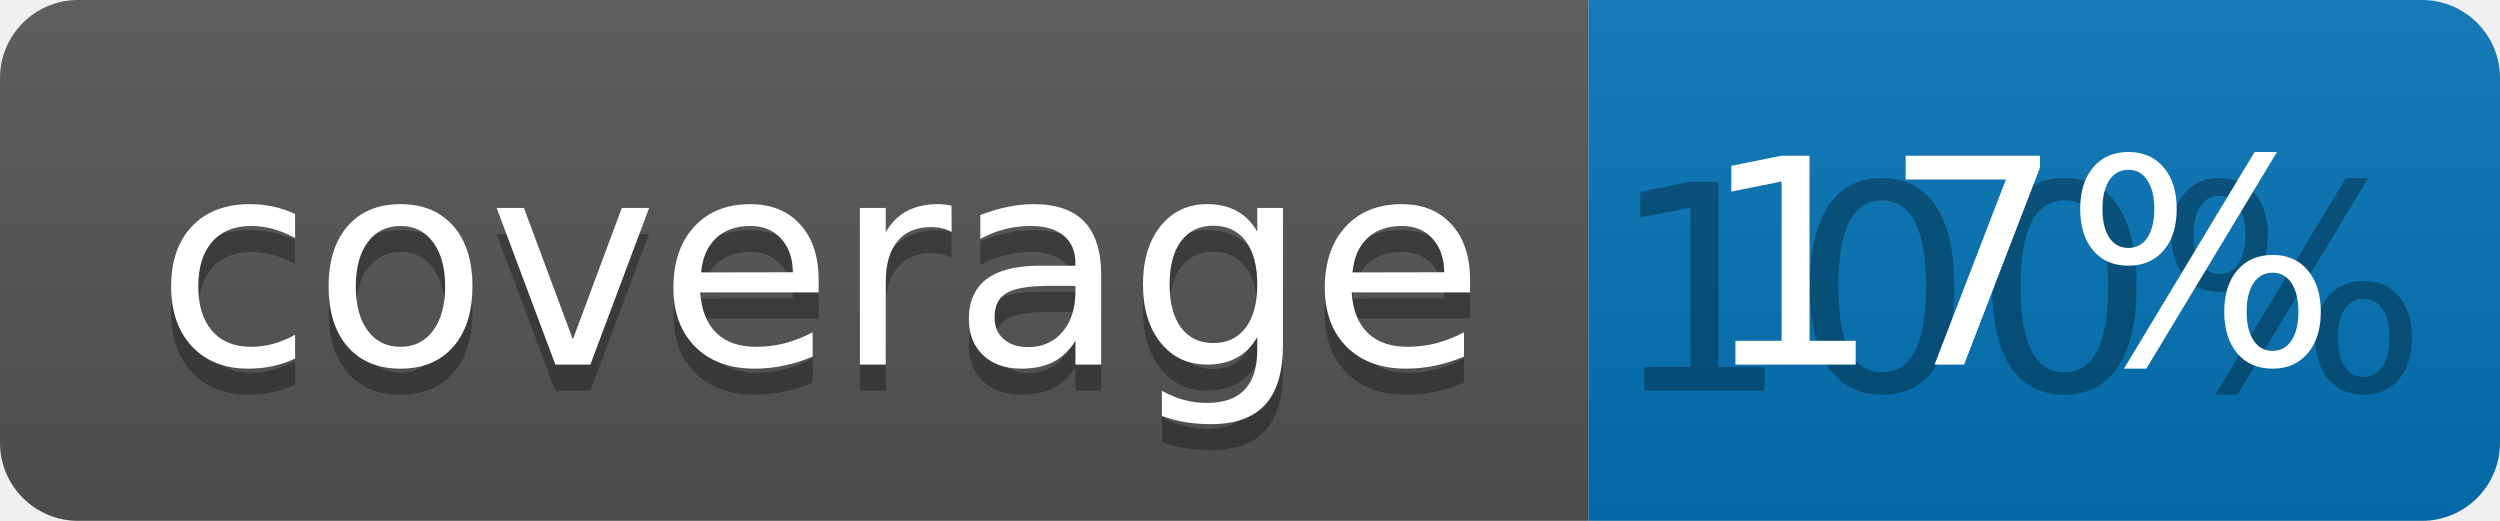
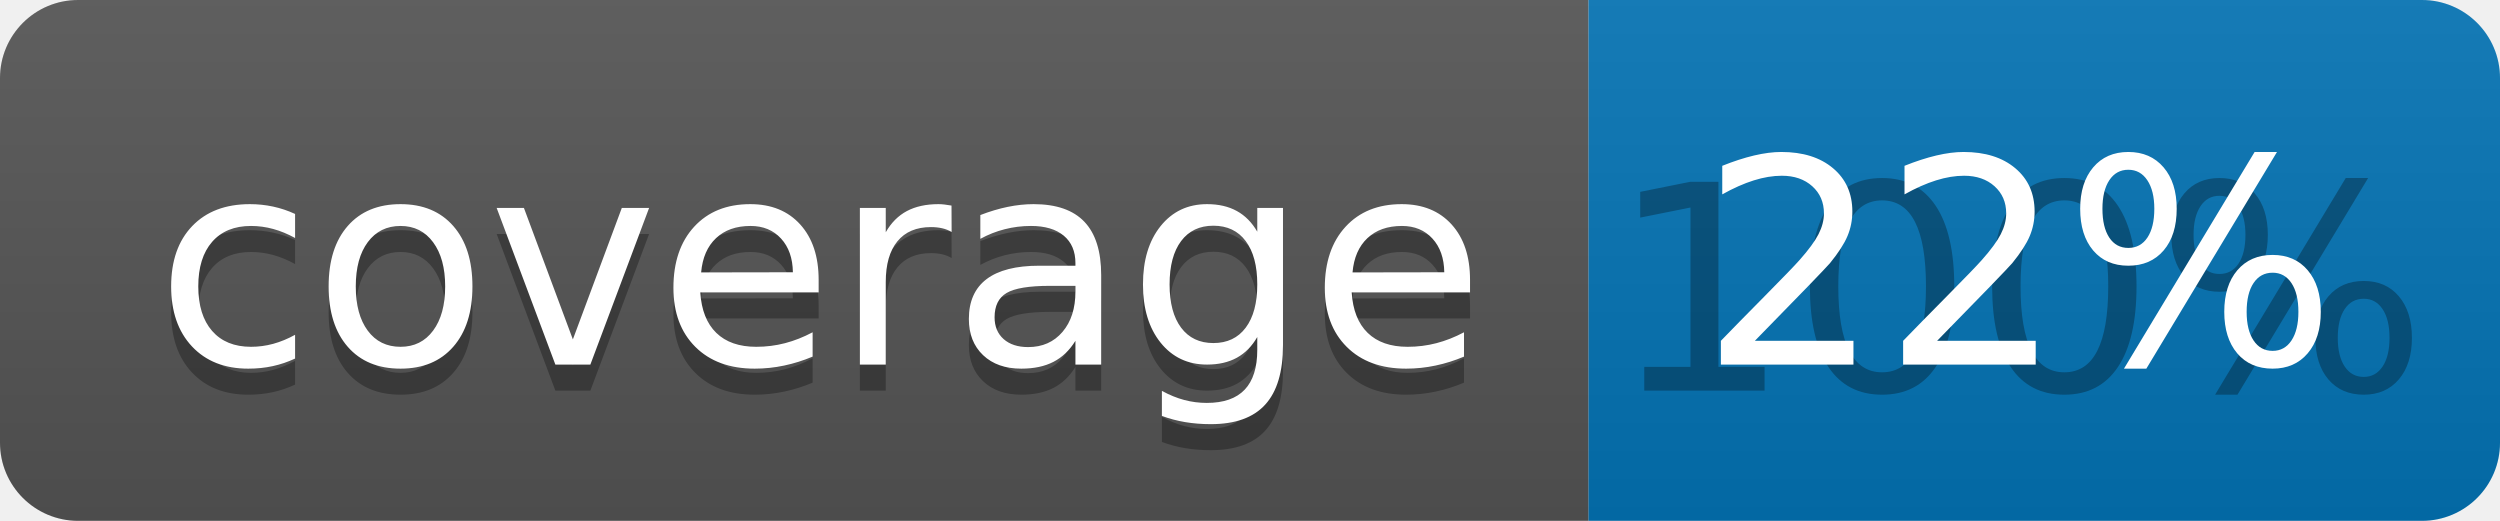
<svg xmlns="http://www.w3.org/2000/svg" width="96" height="20">
  <linearGradient id="b" x2="0" y2="100%">
    <stop offset="0" stop-color="#bbb" stop-opacity=".1" />
    <stop offset="1" stop-opacity=".1" />
  </linearGradient>
  <clipPath id="a">
    <rect width="96" height="20" rx="3" fill="#fff" />
  </clipPath>
  <g clip-path="url(#a)">
    <path fill="#555" d="M0 0h61v20H0z" />
    <path fill="#0374B5" d="M61 0h35v20H61z" />
    <path fill="url(#b)" d="M0 0h96v20H0z" />
  </g>
  <g fill="#fff" text-anchor="middle" font-family="DejaVu Sans,Verdana,Geneva,sans-serif" font-size="110">
    <text x="315" y="150" fill="#010101" fill-opacity=".3" transform="scale(.1)" textLength="510">coverage</text>
    <text x="315" y="140" transform="scale(.1)" textLength="510">coverage</text>
    <text x="775" y="150" fill="#010101" fill-opacity=".3" transform="scale(.1)" textLength="250">100%</text>
-     <text x="775" y="140" transform="scale(.1)" textLength="250">17%</text>
+     <text x="775" y="140" transform="scale(.1)" textLength="250">22%</text>
  </g>
</svg>
